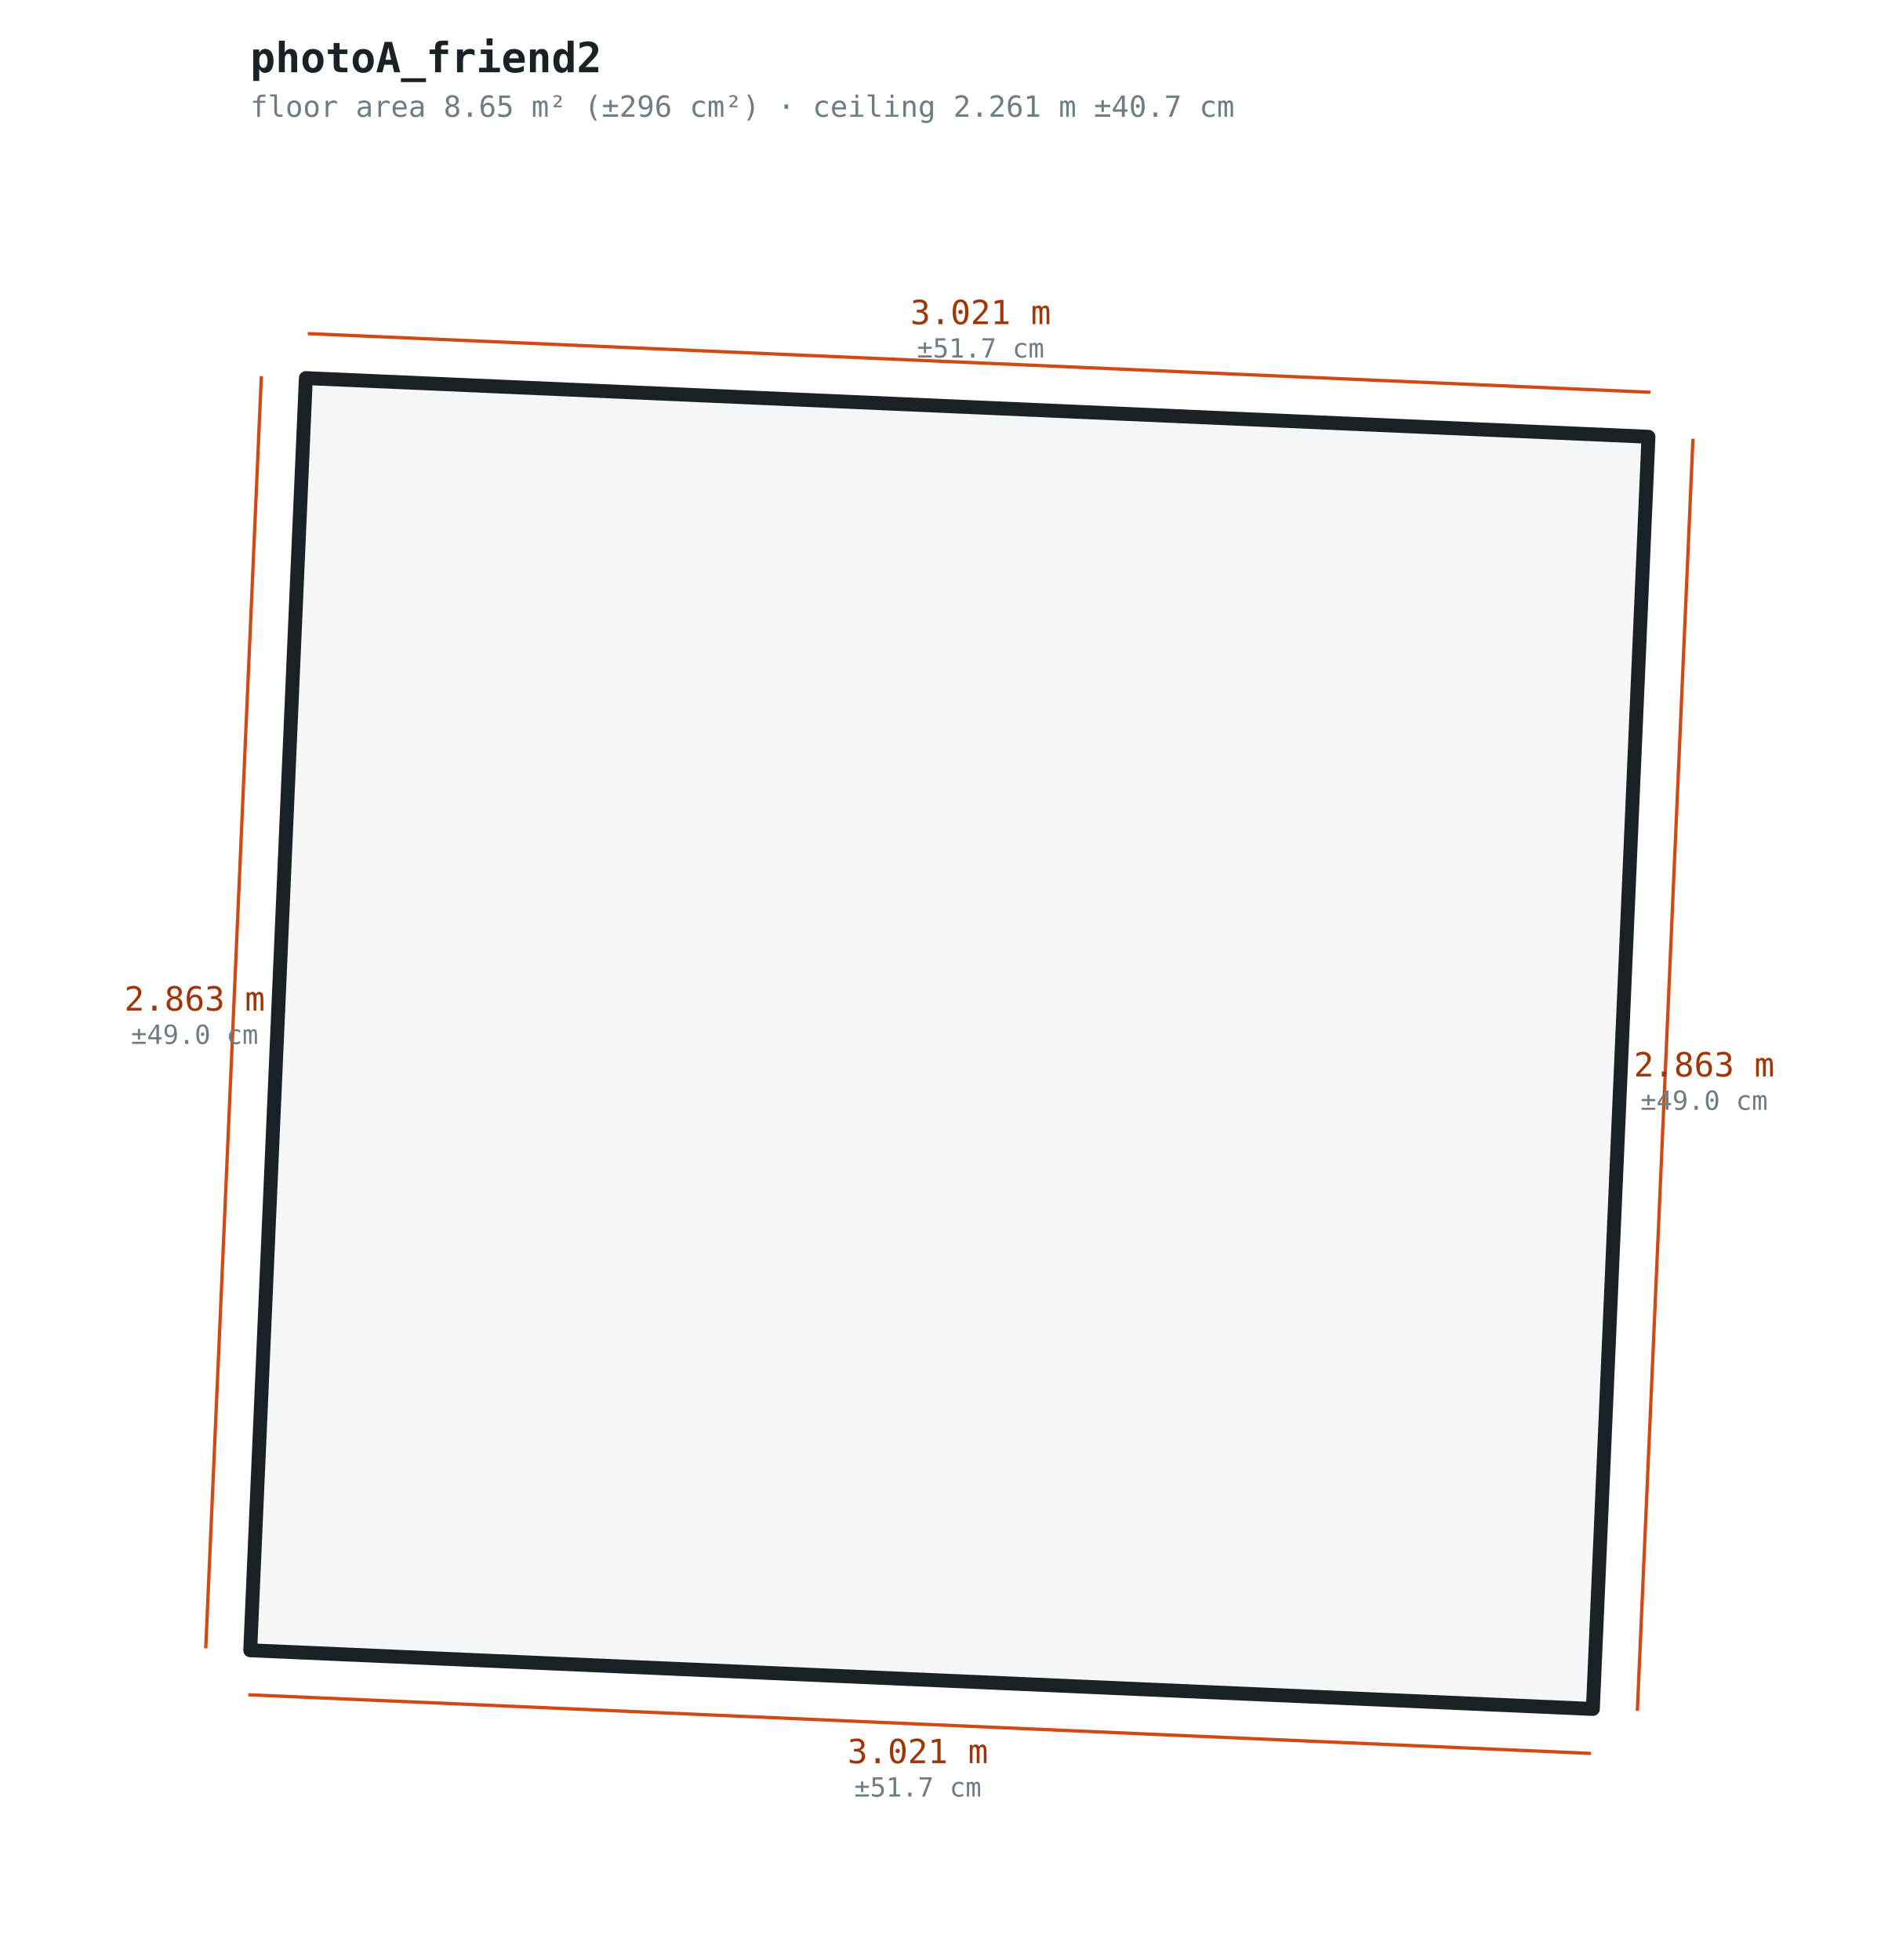
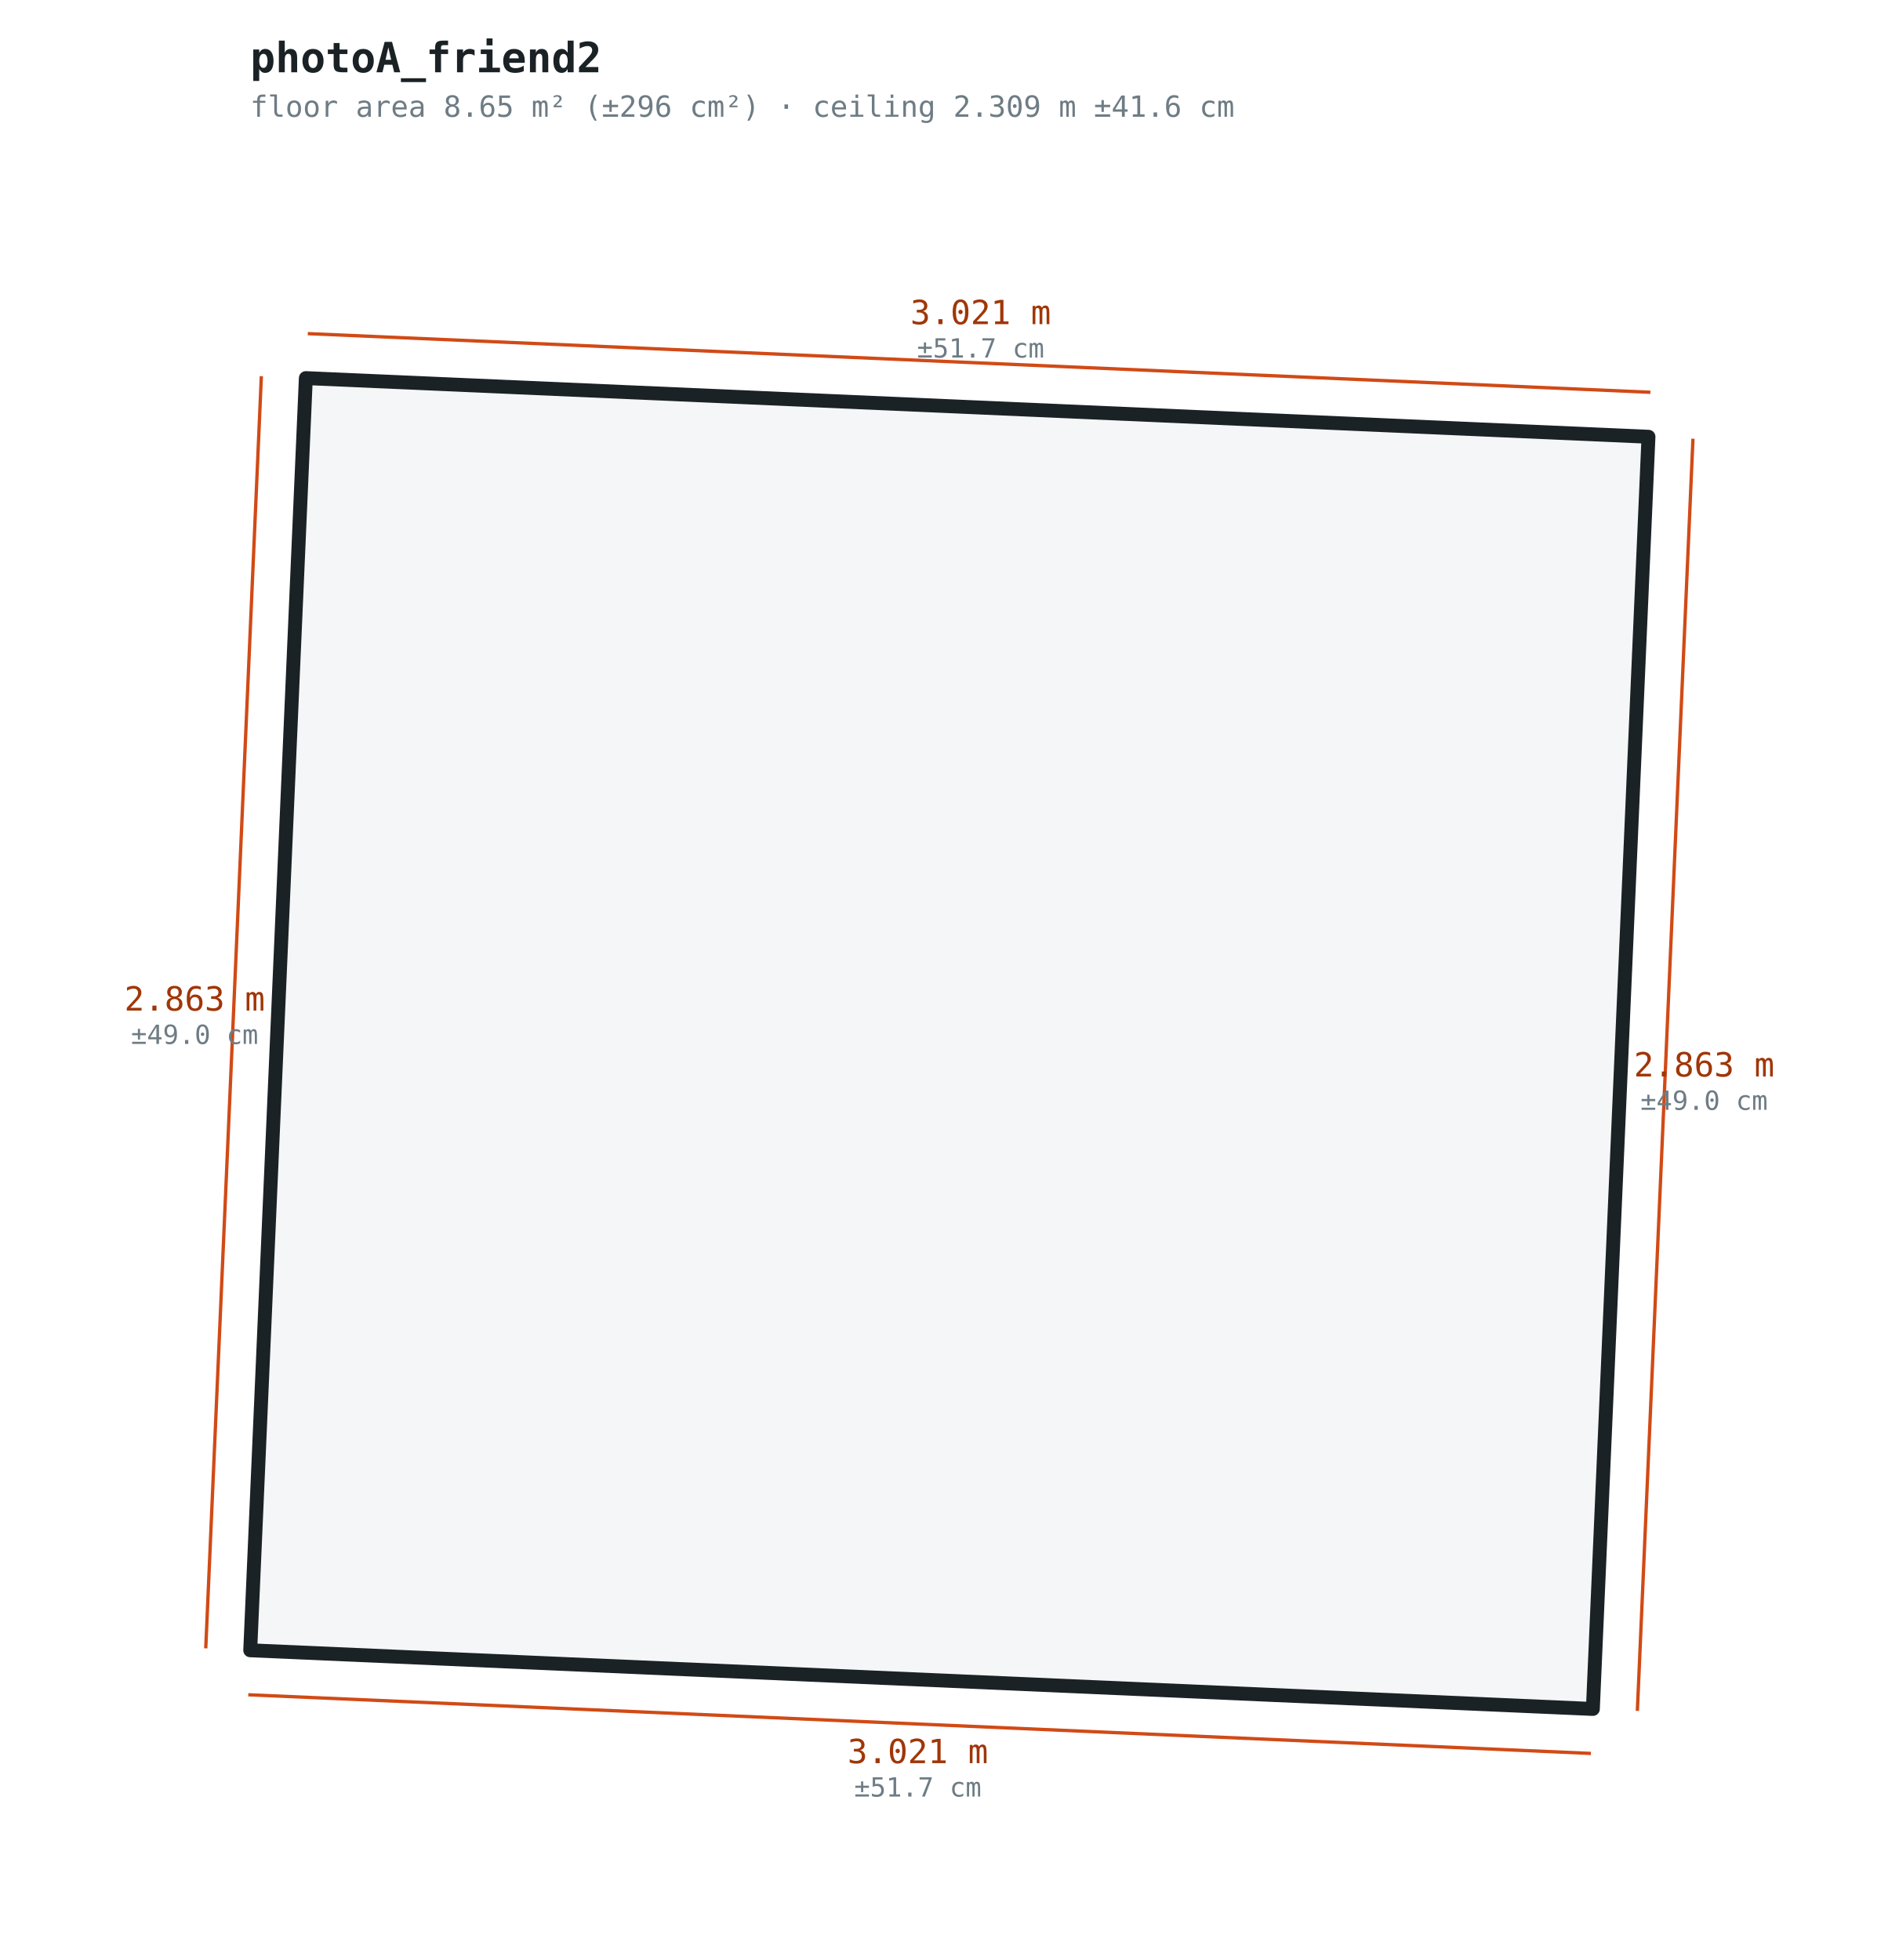
<svg xmlns="http://www.w3.org/2000/svg" width="683" height="705" viewBox="0 0 683 705">
  <style>.wall{fill:#f4f6f7;stroke:#1b2226;stroke-width:5;stroke-linejoin:round}.dim{stroke:#d14a16;stroke-width:1.2}.tick{stroke:#d14a16;stroke-width:1.2}text{font-family:ui-monospace,Menlo,monospace;fill:#1b2226}.d{font-size:12px;fill:#a03608}.ci{font-size:9.5px;fill:#6e7c84}.t{font-size:15px;font-weight:600}.s{font-size:10.5px;fill:#6e7c84}</style>
  <rect width="683" height="705" fill="#ffffff" />
  <text class="t" x="90" y="26">photoA_friend2</text>
-   <text class="s" x="90" y="42">floor area 8.65 m² (±296 cm²) · ceiling 2.261 m ±40.7 cm</text>
+   <text class="s" x="90" y="42">floor area 8.65 m² (±296 cm²) · ceiling 2.309 m ±41.6 cm</text>
  <polygon class="wall" points="572.9,614.7 592.9,157.1 110.0,136.0 90.0,593.6" />
  <line class="dim" x1="572.9" y1="614.7" x2="592.9" y2="157.1" transform="translate(16.0,0.7)" />
  <text class="d" x="612.9" y="387.2" text-anchor="middle">2.863 m</text>
  <text class="ci" x="612.9" y="399.2" text-anchor="middle">±49.0 cm</text>
  <line class="dim" x1="592.9" y1="157.1" x2="110.0" y2="136.0" transform="translate(0.7,-16.0)" />
  <text class="d" x="352.7" y="116.6" text-anchor="middle">3.021 m</text>
  <text class="ci" x="352.7" y="128.6" text-anchor="middle">±51.7 cm</text>
  <line class="dim" x1="110.0" y1="136.0" x2="90.0" y2="593.6" transform="translate(-16.0,-0.7)" />
  <text class="d" x="70.0" y="363.5" text-anchor="middle">2.863 m</text>
  <text class="ci" x="70.0" y="375.5" text-anchor="middle">±49.0 cm</text>
  <line class="dim" x1="90.0" y1="593.6" x2="572.9" y2="614.7" transform="translate(-0.7,16.0)" />
  <text class="d" x="330.1" y="634.2" text-anchor="middle">3.021 m</text>
  <text class="ci" x="330.1" y="646.2" text-anchor="middle">±51.7 cm</text>
</svg>
